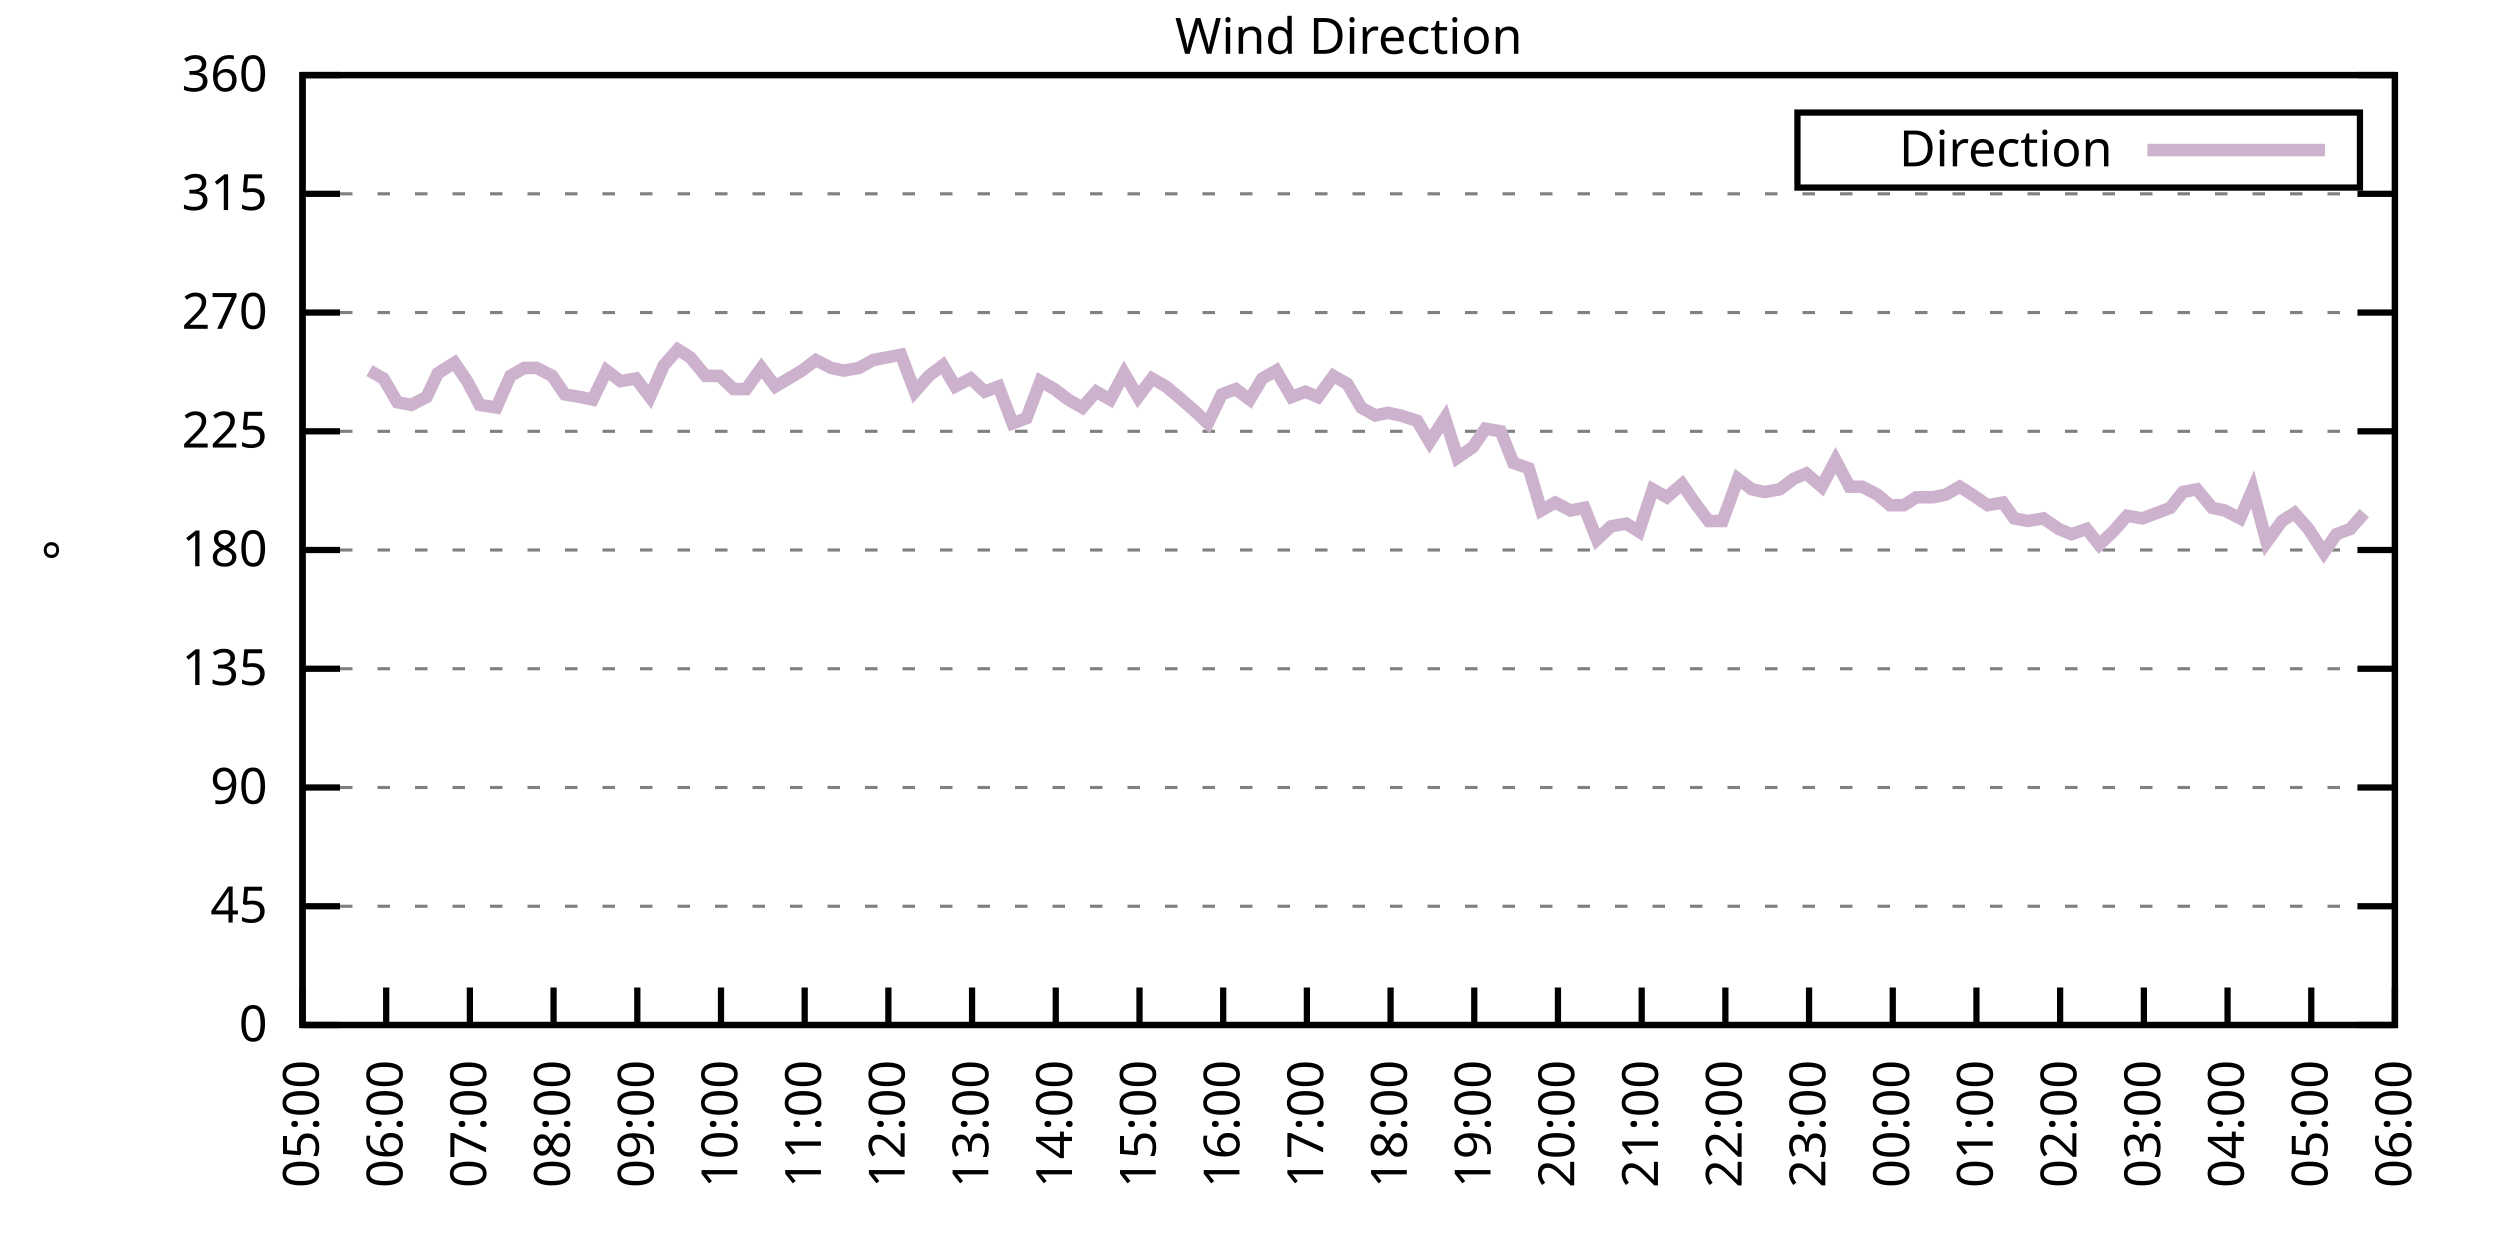
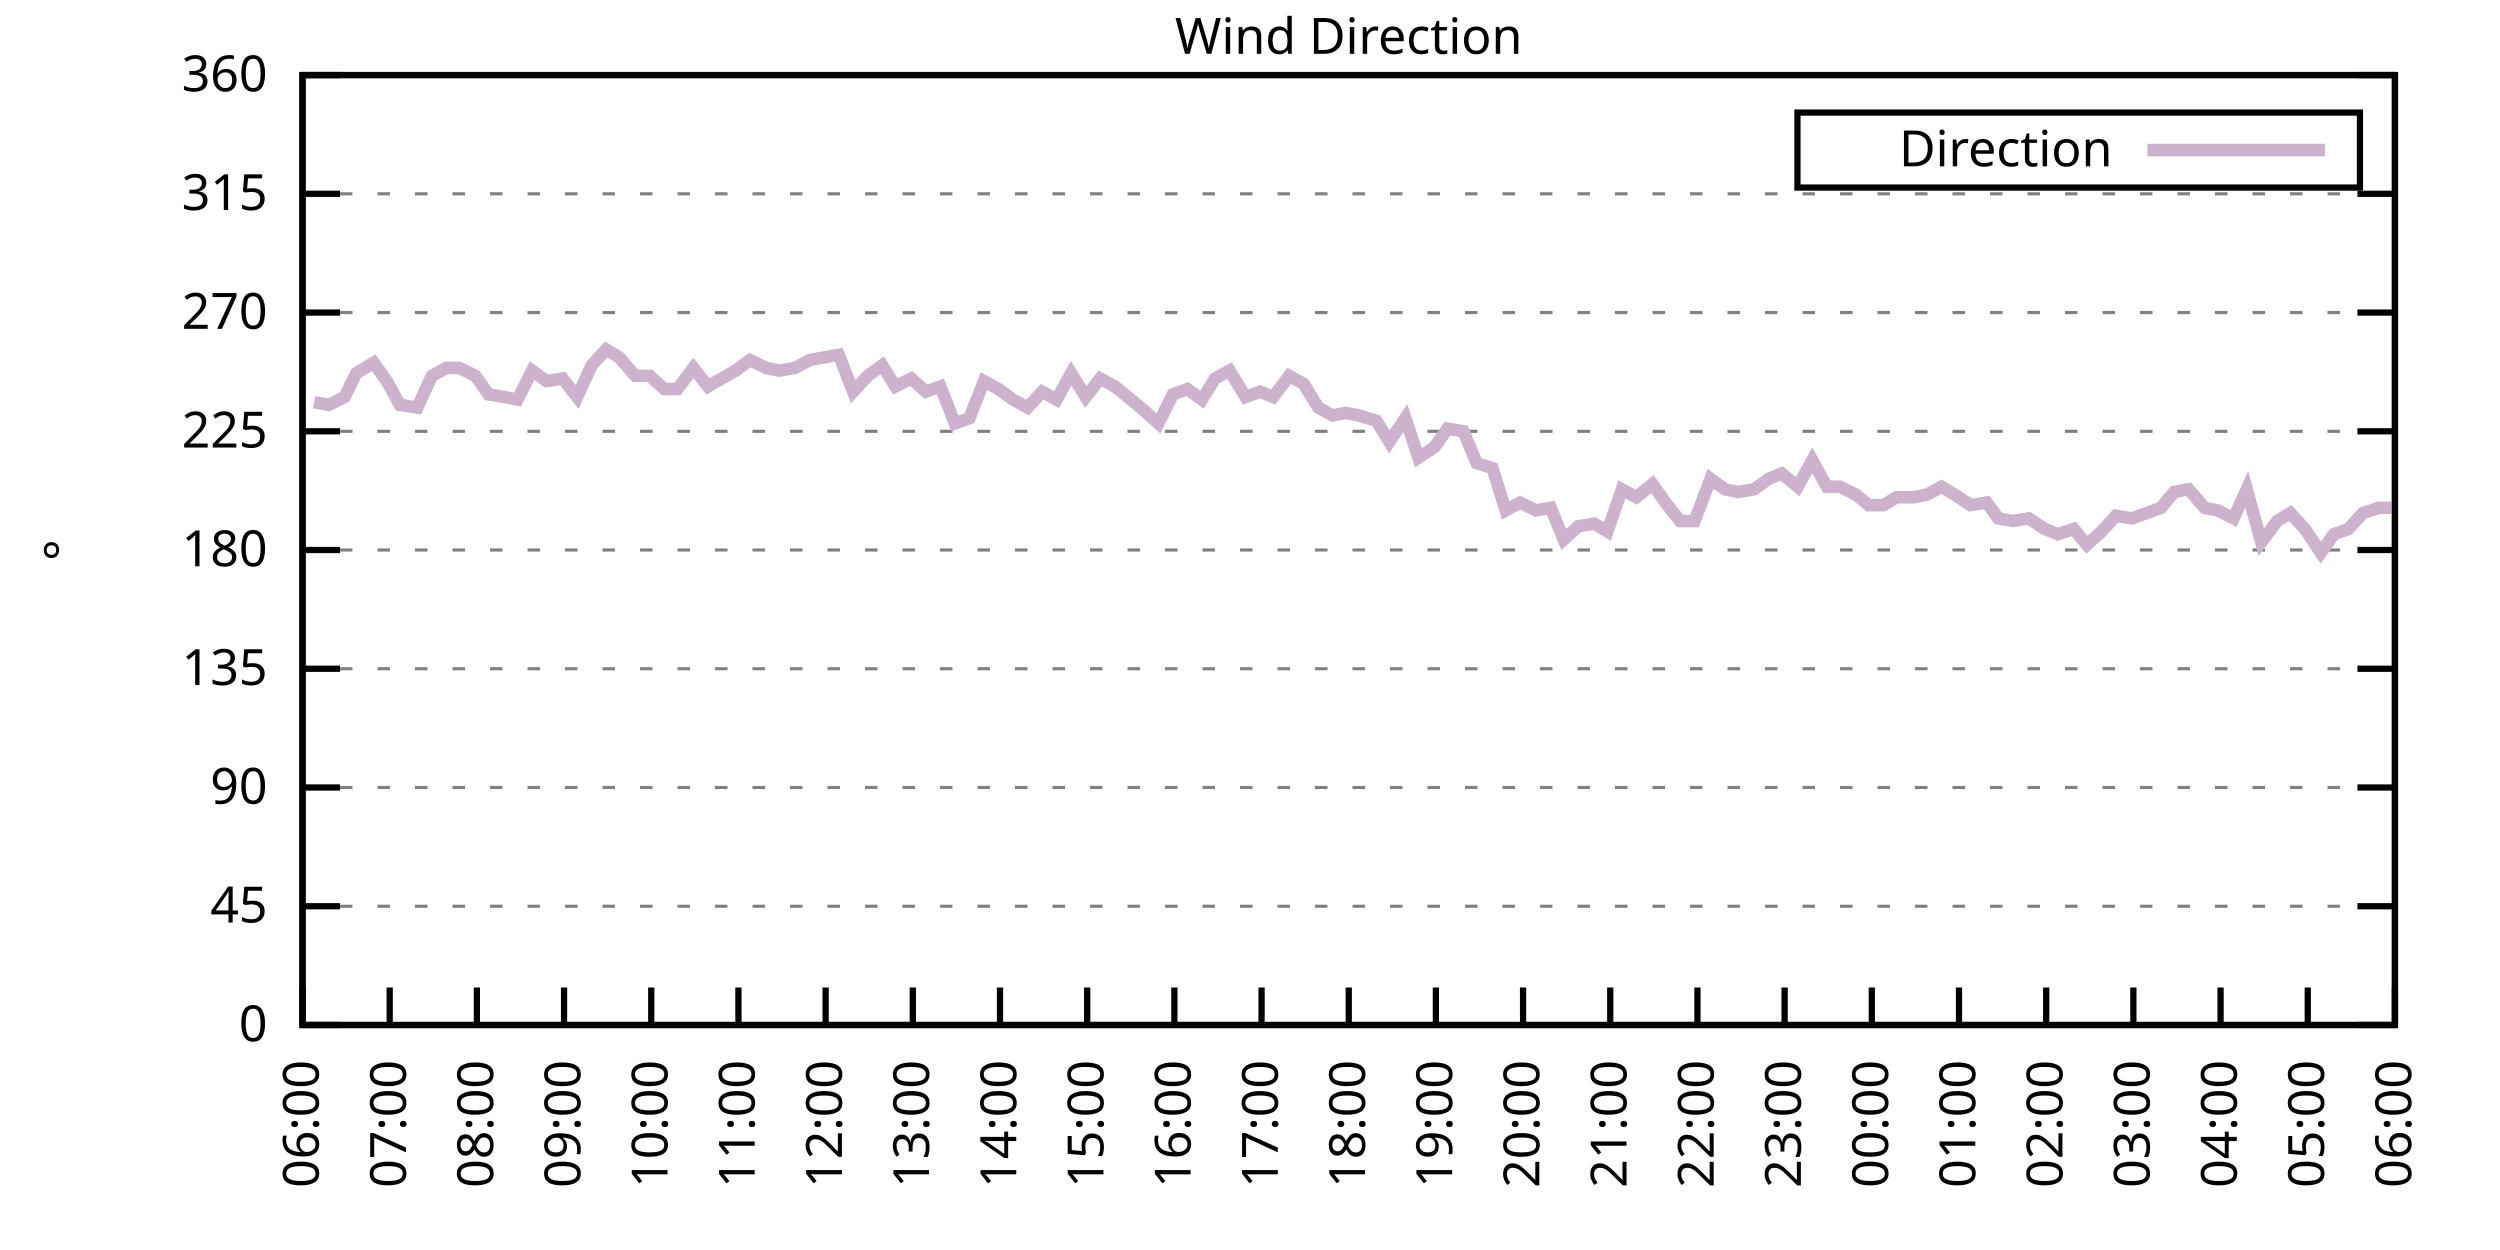
<svg xmlns="http://www.w3.org/2000/svg" xmlns:xlink="http://www.w3.org/1999/xlink" width="400" height="200" viewBox="0 0 400 200">
  <g id="gnuplot_canvas">
    <rect x="0" y="0" width="400" height="200" fill="none" />
    <defs>
      <circle id="gpDot" r="0.5" stroke-width="0.5" stroke="currentColor" />
      <path id="gpPt0" stroke-width="0.333" stroke="currentColor" d="M-1,0 h2 M0,-1 v2" />
      <path id="gpPt1" stroke-width="0.333" stroke="currentColor" d="M-1,-1 L1,1 M1,-1 L-1,1" />
      <path id="gpPt2" stroke-width="0.333" stroke="currentColor" d="M-1,0 L1,0 M0,-1 L0,1 M-1,-1 L1,1 M-1,1 L1,-1" />
      <rect id="gpPt3" stroke-width="0.333" stroke="currentColor" x="-1" y="-1" width="2" height="2" />
      <rect id="gpPt4" stroke-width="0.333" stroke="currentColor" fill="currentColor" x="-1" y="-1" width="2" height="2" />
      <circle id="gpPt5" stroke-width="0.333" stroke="currentColor" cx="0" cy="0" r="1" />
      <use xlink:href="#gpPt5" id="gpPt6" fill="currentColor" stroke="none" />
      <path id="gpPt7" stroke-width="0.333" stroke="currentColor" d="M0,-1.33 L-1.33,0.67 L1.33,0.67 z" />
      <use xlink:href="#gpPt7" id="gpPt8" fill="currentColor" stroke="none" />
      <use xlink:href="#gpPt7" id="gpPt9" stroke="currentColor" transform="rotate(180)" />
      <use xlink:href="#gpPt9" id="gpPt10" fill="currentColor" stroke="none" />
      <use xlink:href="#gpPt3" id="gpPt11" stroke="currentColor" transform="rotate(45)" />
      <use xlink:href="#gpPt11" id="gpPt12" fill="currentColor" stroke="none" />
      <path id="gpPt13" stroke-width="0.333" stroke="currentColor" d="M0,1.330 L1.265,0.411 L0.782,-1.067 L-0.782,-1.076 L-1.265,0.411 z" />
      <use xlink:href="#gpPt13" id="gpPt14" fill="currentColor" stroke="none" />
      <filter id="textbox" filterUnits="objectBoundingBox" x="0" y="0" height="1" width="1">
        <feFlood flood-color="white" flood-opacity="1" result="bgnd" />
        <feComposite in="SourceGraphic" in2="bgnd" operator="atop" />
      </filter>
      <filter id="greybox" filterUnits="objectBoundingBox" x="0" y="0" height="1" width="1">
        <feFlood flood-color="lightgrey" flood-opacity="1" result="grey" />
        <feComposite in="SourceGraphic" in2="grey" operator="atop" />
      </filter>
    </defs>
    <g fill="none" color="white" stroke="currentColor" stroke-width="1.00" stroke-linecap="butt" stroke-linejoin="miter">
</g>
    <g fill="none" color="black" stroke="currentColor" stroke-width="1.00" stroke-linecap="butt" stroke-linejoin="miter">
      <g stroke="none" shape-rendering="crispEdges">
        <polygon fill="rgb(255, 255, 255)" points="48.40,164.00 383.18,164.00 383.18,12.02 48.40,12.02 " />
      </g>
    </g>
    <g fill="none" color="black" stroke="currentColor" stroke-width="1.00" stroke-linecap="butt" stroke-linejoin="miter">
</g>
    <g fill="none" color="black" stroke="black" stroke-width="0.50" stroke-linecap="butt" stroke-linejoin="miter">
</g>
    <g fill="none" color="gray" stroke="currentColor" stroke-width="0.50" stroke-linecap="butt" stroke-linejoin="miter">
      <path stroke="gray" stroke-dasharray="2,4" class="gridline" d="M48.40,164.00 L383.19,164.00  " />
    </g>
    <g fill="none" color="gray" stroke="gray" stroke-width="1.00" stroke-linecap="butt" stroke-linejoin="miter">
</g>
    <g fill="none" color="black" stroke="currentColor" stroke-width="1.00" stroke-linecap="butt" stroke-linejoin="miter">
      <path stroke="black" d="M48.40,164.00 L54.40,164.00 M383.19,164.00 L377.19,164.00  " />
      <g transform="translate(42.80,166.60)" stroke="none" fill="black" font-family="Sans" font-size="8.00" text-anchor="end">
        <text>
          <tspan font-family="Sans"> 0</tspan>
        </text>
      </g>
    </g>
    <g fill="none" color="black" stroke="currentColor" stroke-width="1.00" stroke-linecap="butt" stroke-linejoin="miter">
</g>
    <g fill="none" color="black" stroke="black" stroke-width="0.50" stroke-linecap="butt" stroke-linejoin="miter">
</g>
    <g fill="none" color="gray" stroke="currentColor" stroke-width="0.50" stroke-linecap="butt" stroke-linejoin="miter">
      <path stroke="gray" stroke-dasharray="2,4" class="gridline" d="M48.40,145.00 L383.19,145.00  " />
    </g>
    <g fill="none" color="gray" stroke="gray" stroke-width="1.00" stroke-linecap="butt" stroke-linejoin="miter">
</g>
    <g fill="none" color="black" stroke="currentColor" stroke-width="1.00" stroke-linecap="butt" stroke-linejoin="miter">
      <path stroke="black" d="M48.40,145.00 L54.40,145.00 M383.19,145.00 L377.19,145.00  " />
      <g transform="translate(42.80,147.60)" stroke="none" fill="black" font-family="Sans" font-size="8.00" text-anchor="end">
        <text>
          <tspan font-family="Sans"> 45</tspan>
        </text>
      </g>
    </g>
    <g fill="none" color="black" stroke="currentColor" stroke-width="1.00" stroke-linecap="butt" stroke-linejoin="miter">
</g>
    <g fill="none" color="black" stroke="black" stroke-width="0.50" stroke-linecap="butt" stroke-linejoin="miter">
</g>
    <g fill="none" color="gray" stroke="currentColor" stroke-width="0.50" stroke-linecap="butt" stroke-linejoin="miter">
      <path stroke="gray" stroke-dasharray="2,4" class="gridline" d="M48.40,126.00 L383.19,126.00  " />
    </g>
    <g fill="none" color="gray" stroke="gray" stroke-width="1.00" stroke-linecap="butt" stroke-linejoin="miter">
</g>
    <g fill="none" color="black" stroke="currentColor" stroke-width="1.00" stroke-linecap="butt" stroke-linejoin="miter">
      <path stroke="black" d="M48.40,126.00 L54.40,126.00 M383.19,126.00 L377.19,126.00  " />
      <g transform="translate(42.80,128.60)" stroke="none" fill="black" font-family="Sans" font-size="8.00" text-anchor="end">
        <text>
          <tspan font-family="Sans"> 90</tspan>
        </text>
      </g>
    </g>
    <g fill="none" color="black" stroke="currentColor" stroke-width="1.00" stroke-linecap="butt" stroke-linejoin="miter">
</g>
    <g fill="none" color="black" stroke="black" stroke-width="0.50" stroke-linecap="butt" stroke-linejoin="miter">
</g>
    <g fill="none" color="gray" stroke="currentColor" stroke-width="0.50" stroke-linecap="butt" stroke-linejoin="miter">
      <path stroke="gray" stroke-dasharray="2,4" class="gridline" d="M48.40,107.00 L383.19,107.00  " />
    </g>
    <g fill="none" color="gray" stroke="gray" stroke-width="1.00" stroke-linecap="butt" stroke-linejoin="miter">
</g>
    <g fill="none" color="black" stroke="currentColor" stroke-width="1.00" stroke-linecap="butt" stroke-linejoin="miter">
      <path stroke="black" d="M48.40,107.00 L54.40,107.00 M383.19,107.00 L377.19,107.00  " />
      <g transform="translate(42.80,109.60)" stroke="none" fill="black" font-family="Sans" font-size="8.00" text-anchor="end">
        <text>
          <tspan font-family="Sans"> 135</tspan>
        </text>
      </g>
    </g>
    <g fill="none" color="black" stroke="currentColor" stroke-width="1.00" stroke-linecap="butt" stroke-linejoin="miter">
</g>
    <g fill="none" color="black" stroke="black" stroke-width="0.50" stroke-linecap="butt" stroke-linejoin="miter">
</g>
    <g fill="none" color="gray" stroke="currentColor" stroke-width="0.50" stroke-linecap="butt" stroke-linejoin="miter">
      <path stroke="gray" stroke-dasharray="2,4" class="gridline" d="M48.40,88.00 L383.19,88.00  " />
    </g>
    <g fill="none" color="gray" stroke="gray" stroke-width="1.00" stroke-linecap="butt" stroke-linejoin="miter">
</g>
    <g fill="none" color="black" stroke="currentColor" stroke-width="1.00" stroke-linecap="butt" stroke-linejoin="miter">
      <path stroke="black" d="M48.40,88.00 L54.40,88.00 M383.19,88.00 L377.19,88.00  " />
      <g transform="translate(42.80,90.60)" stroke="none" fill="black" font-family="Sans" font-size="8.00" text-anchor="end">
        <text>
          <tspan font-family="Sans"> 180</tspan>
        </text>
      </g>
    </g>
    <g fill="none" color="black" stroke="currentColor" stroke-width="1.00" stroke-linecap="butt" stroke-linejoin="miter">
</g>
    <g fill="none" color="black" stroke="black" stroke-width="0.50" stroke-linecap="butt" stroke-linejoin="miter">
</g>
    <g fill="none" color="gray" stroke="currentColor" stroke-width="0.50" stroke-linecap="butt" stroke-linejoin="miter">
      <path stroke="gray" stroke-dasharray="2,4" class="gridline" d="M48.40,69.01 L383.19,69.01  " />
    </g>
    <g fill="none" color="gray" stroke="gray" stroke-width="1.00" stroke-linecap="butt" stroke-linejoin="miter">
</g>
    <g fill="none" color="black" stroke="currentColor" stroke-width="1.00" stroke-linecap="butt" stroke-linejoin="miter">
      <path stroke="black" d="M48.40,69.01 L54.40,69.01 M383.19,69.01 L377.19,69.01  " />
      <g transform="translate(42.80,71.61)" stroke="none" fill="black" font-family="Sans" font-size="8.00" text-anchor="end">
        <text>
          <tspan font-family="Sans"> 225</tspan>
        </text>
      </g>
    </g>
    <g fill="none" color="black" stroke="currentColor" stroke-width="1.00" stroke-linecap="butt" stroke-linejoin="miter">
</g>
    <g fill="none" color="black" stroke="black" stroke-width="0.50" stroke-linecap="butt" stroke-linejoin="miter">
</g>
    <g fill="none" color="gray" stroke="currentColor" stroke-width="0.50" stroke-linecap="butt" stroke-linejoin="miter">
      <path stroke="gray" stroke-dasharray="2,4" class="gridline" d="M48.40,50.01 L383.19,50.01  " />
    </g>
    <g fill="none" color="gray" stroke="gray" stroke-width="1.00" stroke-linecap="butt" stroke-linejoin="miter">
</g>
    <g fill="none" color="black" stroke="currentColor" stroke-width="1.00" stroke-linecap="butt" stroke-linejoin="miter">
      <path stroke="black" d="M48.40,50.01 L54.40,50.01 M383.19,50.01 L377.19,50.01  " />
      <g transform="translate(42.80,52.61)" stroke="none" fill="black" font-family="Sans" font-size="8.00" text-anchor="end">
        <text>
          <tspan font-family="Sans"> 270</tspan>
        </text>
      </g>
    </g>
    <g fill="none" color="black" stroke="currentColor" stroke-width="1.00" stroke-linecap="butt" stroke-linejoin="miter">
</g>
    <g fill="none" color="black" stroke="black" stroke-width="0.50" stroke-linecap="butt" stroke-linejoin="miter">
</g>
    <g fill="none" color="gray" stroke="currentColor" stroke-width="0.50" stroke-linecap="butt" stroke-linejoin="miter">
      <path stroke="gray" stroke-dasharray="2,4" class="gridline" d="M48.40,31.01 L383.19,31.01  " />
    </g>
    <g fill="none" color="gray" stroke="gray" stroke-width="1.00" stroke-linecap="butt" stroke-linejoin="miter">
</g>
    <g fill="none" color="black" stroke="currentColor" stroke-width="1.00" stroke-linecap="butt" stroke-linejoin="miter">
      <path stroke="black" d="M48.40,31.01 L54.40,31.01 M383.19,31.01 L377.19,31.01  " />
      <g transform="translate(42.80,33.61)" stroke="none" fill="black" font-family="Sans" font-size="8.00" text-anchor="end">
        <text>
          <tspan font-family="Sans"> 315</tspan>
        </text>
      </g>
    </g>
    <g fill="none" color="black" stroke="currentColor" stroke-width="1.00" stroke-linecap="butt" stroke-linejoin="miter">
</g>
    <g fill="none" color="black" stroke="black" stroke-width="0.50" stroke-linecap="butt" stroke-linejoin="miter">
</g>
    <g fill="none" color="gray" stroke="currentColor" stroke-width="0.50" stroke-linecap="butt" stroke-linejoin="miter">
      <path stroke="gray" stroke-dasharray="2,4" class="gridline" d="M48.40,12.01 L383.19,12.01  " />
    </g>
    <g fill="none" color="gray" stroke="gray" stroke-width="1.00" stroke-linecap="butt" stroke-linejoin="miter">
</g>
    <g fill="none" color="black" stroke="currentColor" stroke-width="1.00" stroke-linecap="butt" stroke-linejoin="miter">
      <path stroke="black" d="M48.40,12.01 L54.40,12.01 M383.19,12.01 L377.19,12.01  " />
      <g transform="translate(42.80,14.61)" stroke="none" fill="black" font-family="Sans" font-size="8.00" text-anchor="end">
        <text>
          <tspan font-family="Sans"> 360</tspan>
        </text>
      </g>
    </g>
    <g fill="none" color="black" stroke="currentColor" stroke-width="1.00" stroke-linecap="butt" stroke-linejoin="miter">
      <path stroke="black" d="M48.40,164.00 L48.40,158.00  " />
      <g transform="translate(51.00,169.60) rotate(270.00)" stroke="none" fill="black" font-family="Sans" font-size="8.00" text-anchor="end">
        <text>
-           <tspan font-family="Sans">05:00</tspan>
-         </text>
-       </g>
-     </g>
-     <g fill="none" color="black" stroke="currentColor" stroke-width="1.00" stroke-linecap="butt" stroke-linejoin="miter">
-       <path stroke="black" d="M61.79,164.00 L61.79,158.00  " />
-       <g transform="translate(64.39,169.60) rotate(270.00)" stroke="none" fill="black" font-family="Sans" font-size="8.00" text-anchor="end">
-         <text>
          <tspan font-family="Sans">06:00</tspan>
        </text>
      </g>
    </g>
    <g fill="none" color="black" stroke="currentColor" stroke-width="1.00" stroke-linecap="butt" stroke-linejoin="miter">
-       <path stroke="black" d="M75.18,164.00 L75.18,158.00  " />
-       <g transform="translate(77.78,169.60) rotate(270.00)" stroke="none" fill="black" font-family="Sans" font-size="8.00" text-anchor="end">
+       <path stroke="black" d="M62.35,164.00 L62.35,158.00  " />
+       <g transform="translate(64.95,169.60) rotate(270.00)" stroke="none" fill="black" font-family="Sans" font-size="8.00" text-anchor="end">
        <text>
          <tspan font-family="Sans">07:00</tspan>
        </text>
      </g>
    </g>
    <g fill="none" color="black" stroke="currentColor" stroke-width="1.00" stroke-linecap="butt" stroke-linejoin="miter">
-       <path stroke="black" d="M88.57,164.00 L88.57,158.00  " />
-       <g transform="translate(91.17,169.60) rotate(270.00)" stroke="none" fill="black" font-family="Sans" font-size="8.00" text-anchor="end">
+       <path stroke="black" d="M76.30,164.00 L76.30,158.00  " />
+       <g transform="translate(78.90,169.60) rotate(270.00)" stroke="none" fill="black" font-family="Sans" font-size="8.00" text-anchor="end">
        <text>
          <tspan font-family="Sans">08:00</tspan>
        </text>
      </g>
    </g>
    <g fill="none" color="black" stroke="currentColor" stroke-width="1.00" stroke-linecap="butt" stroke-linejoin="miter">
-       <path stroke="black" d="M101.97,164.00 L101.97,158.00  " />
-       <g transform="translate(104.57,169.60) rotate(270.00)" stroke="none" fill="black" font-family="Sans" font-size="8.00" text-anchor="end">
+       <path stroke="black" d="M90.25,164.00 L90.25,158.00  " />
+       <g transform="translate(92.85,169.60) rotate(270.00)" stroke="none" fill="black" font-family="Sans" font-size="8.00" text-anchor="end">
        <text>
          <tspan font-family="Sans">09:00</tspan>
        </text>
      </g>
    </g>
    <g fill="none" color="black" stroke="currentColor" stroke-width="1.00" stroke-linecap="butt" stroke-linejoin="miter">
-       <path stroke="black" d="M115.36,164.00 L115.36,158.00  " />
-       <g transform="translate(117.96,169.60) rotate(270.00)" stroke="none" fill="black" font-family="Sans" font-size="8.00" text-anchor="end">
+       <path stroke="black" d="M104.20,164.00 L104.20,158.00  " />
+       <g transform="translate(106.80,169.60) rotate(270.00)" stroke="none" fill="black" font-family="Sans" font-size="8.00" text-anchor="end">
        <text>
          <tspan font-family="Sans">10:00</tspan>
        </text>
      </g>
    </g>
    <g fill="none" color="black" stroke="currentColor" stroke-width="1.00" stroke-linecap="butt" stroke-linejoin="miter">
-       <path stroke="black" d="M128.75,164.00 L128.75,158.00  " />
-       <g transform="translate(131.35,169.60) rotate(270.00)" stroke="none" fill="black" font-family="Sans" font-size="8.00" text-anchor="end">
+       <path stroke="black" d="M118.15,164.00 L118.15,158.00  " />
+       <g transform="translate(120.75,169.60) rotate(270.00)" stroke="none" fill="black" font-family="Sans" font-size="8.00" text-anchor="end">
        <text>
          <tspan font-family="Sans">11:00</tspan>
        </text>
      </g>
    </g>
    <g fill="none" color="black" stroke="currentColor" stroke-width="1.00" stroke-linecap="butt" stroke-linejoin="miter">
-       <path stroke="black" d="M142.14,164.00 L142.14,158.00  " />
-       <g transform="translate(144.74,169.60) rotate(270.00)" stroke="none" fill="black" font-family="Sans" font-size="8.00" text-anchor="end">
+       <path stroke="black" d="M132.10,164.00 L132.10,158.00  " />
+       <g transform="translate(134.70,169.60) rotate(270.00)" stroke="none" fill="black" font-family="Sans" font-size="8.00" text-anchor="end">
        <text>
          <tspan font-family="Sans">12:00</tspan>
        </text>
      </g>
    </g>
    <g fill="none" color="black" stroke="currentColor" stroke-width="1.00" stroke-linecap="butt" stroke-linejoin="miter">
-       <path stroke="black" d="M155.53,164.00 L155.53,158.00  " />
-       <g transform="translate(158.13,169.60) rotate(270.00)" stroke="none" fill="black" font-family="Sans" font-size="8.00" text-anchor="end">
+       <path stroke="black" d="M146.05,164.00 L146.05,158.00  " />
+       <g transform="translate(148.65,169.60) rotate(270.00)" stroke="none" fill="black" font-family="Sans" font-size="8.00" text-anchor="end">
        <text>
          <tspan font-family="Sans">13:00</tspan>
        </text>
      </g>
    </g>
    <g fill="none" color="black" stroke="currentColor" stroke-width="1.00" stroke-linecap="butt" stroke-linejoin="miter">
-       <path stroke="black" d="M168.92,164.00 L168.92,158.00  " />
-       <g transform="translate(171.52,169.60) rotate(270.00)" stroke="none" fill="black" font-family="Sans" font-size="8.00" text-anchor="end">
+       <path stroke="black" d="M160.00,164.00 L160.00,158.00  " />
+       <g transform="translate(162.60,169.60) rotate(270.00)" stroke="none" fill="black" font-family="Sans" font-size="8.00" text-anchor="end">
        <text>
          <tspan font-family="Sans">14:00</tspan>
        </text>
      </g>
    </g>
    <g fill="none" color="black" stroke="currentColor" stroke-width="1.00" stroke-linecap="butt" stroke-linejoin="miter">
-       <path stroke="black" d="M182.32,164.00 L182.32,158.00  " />
-       <g transform="translate(184.92,169.60) rotate(270.00)" stroke="none" fill="black" font-family="Sans" font-size="8.00" text-anchor="end">
+       <path stroke="black" d="M173.95,164.00 L173.95,158.00  " />
+       <g transform="translate(176.55,169.60) rotate(270.00)" stroke="none" fill="black" font-family="Sans" font-size="8.00" text-anchor="end">
        <text>
          <tspan font-family="Sans">15:00</tspan>
        </text>
      </g>
    </g>
    <g fill="none" color="black" stroke="currentColor" stroke-width="1.00" stroke-linecap="butt" stroke-linejoin="miter">
-       <path stroke="black" d="M195.71,164.00 L195.71,158.00  " />
-       <g transform="translate(198.31,169.60) rotate(270.00)" stroke="none" fill="black" font-family="Sans" font-size="8.00" text-anchor="end">
+       <path stroke="black" d="M187.90,164.00 L187.90,158.00  " />
+       <g transform="translate(190.50,169.60) rotate(270.00)" stroke="none" fill="black" font-family="Sans" font-size="8.00" text-anchor="end">
        <text>
          <tspan font-family="Sans">16:00</tspan>
        </text>
      </g>
    </g>
    <g fill="none" color="black" stroke="currentColor" stroke-width="1.00" stroke-linecap="butt" stroke-linejoin="miter">
-       <path stroke="black" d="M209.10,164.00 L209.10,158.00  " />
-       <g transform="translate(211.70,169.60) rotate(270.00)" stroke="none" fill="black" font-family="Sans" font-size="8.00" text-anchor="end">
+       <path stroke="black" d="M201.85,164.00 L201.85,158.00  " />
+       <g transform="translate(204.45,169.60) rotate(270.00)" stroke="none" fill="black" font-family="Sans" font-size="8.00" text-anchor="end">
        <text>
          <tspan font-family="Sans">17:00</tspan>
        </text>
      </g>
    </g>
    <g fill="none" color="black" stroke="currentColor" stroke-width="1.00" stroke-linecap="butt" stroke-linejoin="miter">
-       <path stroke="black" d="M222.49,164.00 L222.49,158.00  " />
-       <g transform="translate(225.09,169.60) rotate(270.00)" stroke="none" fill="black" font-family="Sans" font-size="8.00" text-anchor="end">
+       <path stroke="black" d="M215.80,164.00 L215.80,158.00  " />
+       <g transform="translate(218.40,169.60) rotate(270.00)" stroke="none" fill="black" font-family="Sans" font-size="8.00" text-anchor="end">
        <text>
          <tspan font-family="Sans">18:00</tspan>
        </text>
      </g>
    </g>
    <g fill="none" color="black" stroke="currentColor" stroke-width="1.00" stroke-linecap="butt" stroke-linejoin="miter">
-       <path stroke="black" d="M235.88,164.00 L235.88,158.00  " />
-       <g transform="translate(238.48,169.60) rotate(270.00)" stroke="none" fill="black" font-family="Sans" font-size="8.00" text-anchor="end">
+       <path stroke="black" d="M229.74,164.00 L229.74,158.00  " />
+       <g transform="translate(232.34,169.60) rotate(270.00)" stroke="none" fill="black" font-family="Sans" font-size="8.00" text-anchor="end">
        <text>
          <tspan font-family="Sans">19:00</tspan>
        </text>
      </g>
    </g>
    <g fill="none" color="black" stroke="currentColor" stroke-width="1.00" stroke-linecap="butt" stroke-linejoin="miter">
-       <path stroke="black" d="M249.27,164.00 L249.27,158.00  " />
-       <g transform="translate(251.87,169.60) rotate(270.00)" stroke="none" fill="black" font-family="Sans" font-size="8.00" text-anchor="end">
+       <path stroke="black" d="M243.69,164.00 L243.69,158.00  " />
+       <g transform="translate(246.29,169.60) rotate(270.00)" stroke="none" fill="black" font-family="Sans" font-size="8.00" text-anchor="end">
        <text>
          <tspan font-family="Sans">20:00</tspan>
        </text>
      </g>
    </g>
    <g fill="none" color="black" stroke="currentColor" stroke-width="1.00" stroke-linecap="butt" stroke-linejoin="miter">
-       <path stroke="black" d="M262.67,164.00 L262.67,158.00  " />
-       <g transform="translate(265.27,169.60) rotate(270.00)" stroke="none" fill="black" font-family="Sans" font-size="8.00" text-anchor="end">
+       <path stroke="black" d="M257.64,164.00 L257.64,158.00  " />
+       <g transform="translate(260.24,169.60) rotate(270.00)" stroke="none" fill="black" font-family="Sans" font-size="8.00" text-anchor="end">
        <text>
          <tspan font-family="Sans">21:00</tspan>
        </text>
      </g>
    </g>
    <g fill="none" color="black" stroke="currentColor" stroke-width="1.00" stroke-linecap="butt" stroke-linejoin="miter">
-       <path stroke="black" d="M276.06,164.00 L276.06,158.00  " />
-       <g transform="translate(278.66,169.60) rotate(270.00)" stroke="none" fill="black" font-family="Sans" font-size="8.00" text-anchor="end">
+       <path stroke="black" d="M271.59,164.00 L271.59,158.00  " />
+       <g transform="translate(274.19,169.60) rotate(270.00)" stroke="none" fill="black" font-family="Sans" font-size="8.00" text-anchor="end">
        <text>
          <tspan font-family="Sans">22:00</tspan>
        </text>
      </g>
    </g>
    <g fill="none" color="black" stroke="currentColor" stroke-width="1.00" stroke-linecap="butt" stroke-linejoin="miter">
-       <path stroke="black" d="M289.45,164.00 L289.45,158.00  " />
-       <g transform="translate(292.05,169.60) rotate(270.00)" stroke="none" fill="black" font-family="Sans" font-size="8.00" text-anchor="end">
+       <path stroke="black" d="M285.54,164.00 L285.54,158.00  " />
+       <g transform="translate(288.14,169.60) rotate(270.00)" stroke="none" fill="black" font-family="Sans" font-size="8.00" text-anchor="end">
        <text>
          <tspan font-family="Sans">23:00</tspan>
        </text>
      </g>
    </g>
    <g fill="none" color="black" stroke="currentColor" stroke-width="1.00" stroke-linecap="butt" stroke-linejoin="miter">
-       <path stroke="black" d="M302.84,164.00 L302.84,158.00  " />
-       <g transform="translate(305.44,169.60) rotate(270.00)" stroke="none" fill="black" font-family="Sans" font-size="8.00" text-anchor="end">
+       <path stroke="black" d="M299.49,164.00 L299.49,158.00  " />
+       <g transform="translate(302.09,169.60) rotate(270.00)" stroke="none" fill="black" font-family="Sans" font-size="8.00" text-anchor="end">
        <text>
          <tspan font-family="Sans">00:00</tspan>
        </text>
      </g>
    </g>
    <g fill="none" color="black" stroke="currentColor" stroke-width="1.00" stroke-linecap="butt" stroke-linejoin="miter">
-       <path stroke="black" d="M316.23,164.00 L316.23,158.00  " />
-       <g transform="translate(318.83,169.60) rotate(270.00)" stroke="none" fill="black" font-family="Sans" font-size="8.00" text-anchor="end">
+       <path stroke="black" d="M313.44,164.00 L313.44,158.00  " />
+       <g transform="translate(316.04,169.60) rotate(270.00)" stroke="none" fill="black" font-family="Sans" font-size="8.00" text-anchor="end">
        <text>
          <tspan font-family="Sans">01:00</tspan>
        </text>
      </g>
    </g>
    <g fill="none" color="black" stroke="currentColor" stroke-width="1.00" stroke-linecap="butt" stroke-linejoin="miter">
-       <path stroke="black" d="M329.62,164.00 L329.62,158.00  " />
-       <g transform="translate(332.22,169.60) rotate(270.00)" stroke="none" fill="black" font-family="Sans" font-size="8.00" text-anchor="end">
+       <path stroke="black" d="M327.39,164.00 L327.39,158.00  " />
+       <g transform="translate(329.99,169.60) rotate(270.00)" stroke="none" fill="black" font-family="Sans" font-size="8.00" text-anchor="end">
        <text>
          <tspan font-family="Sans">02:00</tspan>
        </text>
      </g>
    </g>
    <g fill="none" color="black" stroke="currentColor" stroke-width="1.00" stroke-linecap="butt" stroke-linejoin="miter">
-       <path stroke="black" d="M343.02,164.00 L343.02,158.00  " />
-       <g transform="translate(345.62,169.60) rotate(270.00)" stroke="none" fill="black" font-family="Sans" font-size="8.00" text-anchor="end">
+       <path stroke="black" d="M341.34,164.00 L341.34,158.00  " />
+       <g transform="translate(343.94,169.60) rotate(270.00)" stroke="none" fill="black" font-family="Sans" font-size="8.00" text-anchor="end">
        <text>
          <tspan font-family="Sans">03:00</tspan>
        </text>
      </g>
    </g>
    <g fill="none" color="black" stroke="currentColor" stroke-width="1.00" stroke-linecap="butt" stroke-linejoin="miter">
-       <path stroke="black" d="M356.41,164.00 L356.41,158.00  " />
-       <g transform="translate(359.01,169.60) rotate(270.00)" stroke="none" fill="black" font-family="Sans" font-size="8.00" text-anchor="end">
+       <path stroke="black" d="M355.29,164.00 L355.29,158.00  " />
+       <g transform="translate(357.89,169.60) rotate(270.00)" stroke="none" fill="black" font-family="Sans" font-size="8.00" text-anchor="end">
        <text>
          <tspan font-family="Sans">04:00</tspan>
        </text>
      </g>
    </g>
    <g fill="none" color="black" stroke="currentColor" stroke-width="1.00" stroke-linecap="butt" stroke-linejoin="miter">
-       <path stroke="black" d="M369.80,164.00 L369.80,158.00  " />
-       <g transform="translate(372.40,169.60) rotate(270.00)" stroke="none" fill="black" font-family="Sans" font-size="8.00" text-anchor="end">
+       <path stroke="black" d="M369.24,164.00 L369.24,158.00  " />
+       <g transform="translate(371.84,169.60) rotate(270.00)" stroke="none" fill="black" font-family="Sans" font-size="8.00" text-anchor="end">
        <text>
          <tspan font-family="Sans">05:00</tspan>
        </text>
      </g>
    </g>
    <g fill="none" color="black" stroke="currentColor" stroke-width="1.00" stroke-linecap="butt" stroke-linejoin="miter">
      <path stroke="black" d="M383.19,164.00 L383.19,158.00  " />
      <g transform="translate(385.79,169.60) rotate(270.00)" stroke="none" fill="black" font-family="Sans" font-size="8.00" text-anchor="end">
        <text>
          <tspan font-family="Sans">06:00</tspan>
        </text>
      </g>
    </g>
    <g fill="none" color="black" stroke="currentColor" stroke-width="1.00" stroke-linecap="butt" stroke-linejoin="miter">
</g>
    <g fill="none" color="black" stroke="currentColor" stroke-width="1.00" stroke-linecap="butt" stroke-linejoin="miter">
      <path stroke="black" d="M48.40,12.01 L48.40,164.00 L383.19,164.00 L383.19,12.01 L48.40,12.01 Z  " />
    </g>
    <g fill="none" color="black" stroke="currentColor" stroke-width="1.00" stroke-linecap="butt" stroke-linejoin="miter">
</g>
    <g fill="none" color="black" stroke="currentColor" stroke-width="1.00" stroke-linecap="butt" stroke-linejoin="miter">
      <path stroke="black" d="M287.59,30.01 L287.59,18.01 L377.59,18.01 L377.59,30.01 L287.59,30.01 Z  " />
    </g>
    <g id="Wind_direction_plot_1">
      <g fill="none" color="white" stroke="black" stroke-width="2.00" stroke-linecap="butt" stroke-linejoin="miter">
</g>
      <g fill="none" color="black" stroke="currentColor" stroke-width="2.00" stroke-linecap="butt" stroke-linejoin="miter">
        <g transform="translate(337.99,26.61)" stroke="none" fill="black" font-family="Sans" font-size="8.00" text-anchor="end">
          <text>
            <tspan font-family="Sans">Direction</tspan>
          </text>
        </g>
      </g>
      <g fill="none" color="black" stroke="currentColor" stroke-width="2.00" stroke-linecap="butt" stroke-linejoin="miter">
-         <path stroke="rgb(204, 178, 204)" d="M343.59,24.01 L371.99,24.01 M59.11,59.30 L61.35,60.56 L63.58,64.36 L65.81,64.78 L68.26,63.52 L70.05,59.72   L72.73,58.03 L74.74,60.98 L76.75,64.78 L79.42,65.21 L81.66,60.14 L83.89,58.87 L85.90,58.87 L88.35,60.14   L90.36,63.10 L92.82,63.52 L94.82,63.94 L97.06,59.30 L99.29,60.98 L101.74,60.56 L103.98,63.52 L106.21,58.45   L108.44,55.92 L110.45,57.18 L112.90,60.14 L115.13,60.14 L117.37,62.25 L119.38,62.25 L121.83,58.87 L124.06,61.83   L128.30,59.30 L130.54,57.61 L132.99,58.87 L135.00,59.30 L137.45,58.87 L139.69,57.61 L141.92,57.18 L144.15,56.76   L146.38,62.67 L148.61,60.14 L150.85,58.45 L152.85,61.83 L155.31,60.56 L157.54,62.67 L159.77,61.83 L162.01,67.74   L164.24,66.90 L166.47,60.98 L168.70,62.25 L170.93,63.94 L173.17,65.21 L175.40,62.67 L177.63,63.94 L179.86,59.72   L182.09,63.52 L184.32,60.56 L186.56,61.83 L188.57,63.52 L191.02,65.63 L193.25,67.74 L195.48,63.10 L197.72,62.25   L199.95,63.94 L201.96,60.56 L204.19,59.30 L206.64,63.52 L208.88,62.67 L210.88,63.52 L213.34,60.14 L215.57,61.41   L217.80,65.21 L220.04,66.47 L222.04,66.05 L224.05,66.47 L226.73,67.32 L228.74,70.70 L231.20,66.90 L233.20,73.23   L235.66,71.54 L237.67,68.58 L240.12,69.01 L242.13,74.07 L244.59,74.92 L246.60,81.67 L248.83,80.41 L251.28,81.67   L253.51,81.25 L255.52,86.32 L257.76,84.21 L260.21,83.78 L262.22,85.05 L264.45,78.29 L266.68,79.56 L269.14,77.45   L271.15,80.41 L273.38,83.36 L275.61,83.36 L278.07,76.61 L280.30,78.29 L282.31,78.72 L284.76,78.29 L286.99,76.61   L289.00,75.76 L291.46,77.87 L293.69,73.65 L295.92,77.87 L297.93,77.87 L300.39,79.14 L302.39,80.83 L304.63,80.83   L306.63,79.56 L309.31,79.56 L311.32,79.14 L313.55,77.87 L315.56,79.14 L318.02,80.83 L320.47,80.41 L322.26,82.94   L324.49,83.36 L326.95,82.94 L329.40,84.63 L331.41,85.47 L333.86,84.63 L335.87,87.16 L338.10,85.05 L340.34,82.52   L342.79,82.94 L347.26,81.25 L349.26,78.72 L351.50,78.29 L353.95,81.25 L355.96,81.67 L358.42,82.94 L360.42,78.29   L362.66,86.74 L365.11,83.36 L367.12,82.09 L369.35,84.63 L371.81,88.43 L373.82,85.47 L376.05,84.63 L378.28,82.09    " />
+         <path stroke="rgb(204, 178, 204)" d="M343.59,24.01 L371.99,24.01 M50.26,64.36 L52.58,64.78 L55.14,63.52 L57.00,59.72 L59.79,58.03 L61.88,60.98   L63.98,64.78 L66.77,65.21 L69.09,60.14 L71.42,58.87 L73.51,58.87 L76.07,60.14 L78.16,63.10 L80.72,63.52   L82.81,63.94 L85.13,59.30 L87.46,60.98 L90.02,60.56 L92.34,63.52 L94.67,58.45 L96.99,55.92 L99.08,57.18   L101.64,60.14 L103.97,60.14 L106.29,62.25 L108.38,62.25 L110.94,58.87 L113.27,61.83 L117.68,59.30 L120.01,57.61   L122.57,58.87 L124.66,59.30 L127.22,58.87 L129.54,57.61 L131.87,57.18 L134.19,56.76 L136.51,62.67 L138.84,60.14   L141.16,58.45 L143.26,61.83 L145.81,60.56 L148.14,62.67 L150.46,61.83 L152.79,67.74 L155.11,66.90 L157.44,60.98   L159.76,62.25 L162.09,63.94 L164.41,65.21 L166.74,62.67 L169.06,63.94 L171.39,59.72 L173.71,63.52 L176.04,60.56   L178.36,61.83 L180.46,63.52 L183.01,65.63 L185.34,67.74 L187.66,63.10 L189.99,62.25 L192.31,63.94 L194.41,60.56   L196.73,59.30 L199.29,63.52 L201.61,62.67 L203.71,63.52 L206.26,60.14 L208.59,61.41 L210.91,65.21 L213.24,66.47   L215.33,66.05 L217.42,66.47 L220.21,67.32 L222.30,70.70 L224.86,66.90 L226.95,73.23 L229.51,71.54 L231.60,68.58   L234.16,69.01 L236.25,74.07 L238.81,74.92 L240.90,81.67 L243.23,80.41 L245.79,81.67 L248.11,81.25 L250.20,86.32   L252.53,84.21 L255.09,83.78 L257.18,85.05 L259.50,78.29 L261.83,79.56 L264.39,77.45 L266.48,80.41 L268.80,83.36   L271.13,83.36 L273.69,76.61 L276.01,78.29 L278.10,78.72 L280.66,78.29 L282.99,76.61 L285.08,75.76 L287.64,77.87   L289.96,73.65 L292.29,77.87 L294.38,77.87 L296.94,79.14 L299.03,80.83 L301.35,80.83 L303.44,79.56 L306.23,79.56   L308.33,79.14 L310.65,77.87 L312.74,79.14 L315.30,80.83 L317.86,80.41 L319.72,82.94 L322.04,83.36 L324.60,82.94   L327.16,84.63 L329.25,85.47 L331.81,84.63 L333.90,87.16 L336.23,85.05 L338.55,82.52 L341.11,82.94 L345.76,81.25   L347.85,78.72 L350.18,78.29 L352.73,81.25 L354.83,81.67 L357.38,82.94 L359.48,78.29 L361.80,86.74 L364.36,83.36   L366.45,82.09 L368.78,84.63 L371.33,88.43 L373.43,85.47 L375.75,84.63 L378.08,82.09 L380.63,81.25 L382.96,81.25    " />
      </g>
    </g>
    <g fill="none" color="black" stroke="currentColor" stroke-width="2.00" stroke-linecap="butt" stroke-linejoin="miter">
</g>
    <g fill="none" color="black" stroke="black" stroke-width="1.00" stroke-linecap="butt" stroke-linejoin="miter">
</g>
    <g fill="none" color="black" stroke="currentColor" stroke-width="1.00" stroke-linecap="butt" stroke-linejoin="miter">
      <path stroke="black" d="M48.40,12.01 L48.40,164.00 L383.19,164.00 L383.19,12.01 L48.40,12.01 Z  " />
      <g transform="translate(12.80,88.01) rotate(270.00)" stroke="none" fill="black" font-family="Sans" font-size="8.00" text-anchor="middle">
        <text>
          <tspan font-family="Sans">°</tspan>
        </text>
      </g>
    </g>
    <g fill="none" color="black" stroke="currentColor" stroke-width="1.00" stroke-linecap="butt" stroke-linejoin="miter">
</g>
    <g fill="none" color="black" stroke="currentColor" stroke-width="1.00" stroke-linecap="butt" stroke-linejoin="miter">
      <g transform="translate(215.79,8.61)" stroke="none" fill="black" font-family="Sans" font-size="8.00" text-anchor="middle">
        <text>
          <tspan font-family="Sans">Wind Direction</tspan>
        </text>
      </g>
    </g>
    <g fill="none" color="black" stroke="currentColor" stroke-width="1.00" stroke-linecap="butt" stroke-linejoin="miter">
</g>
  </g>
</svg>
